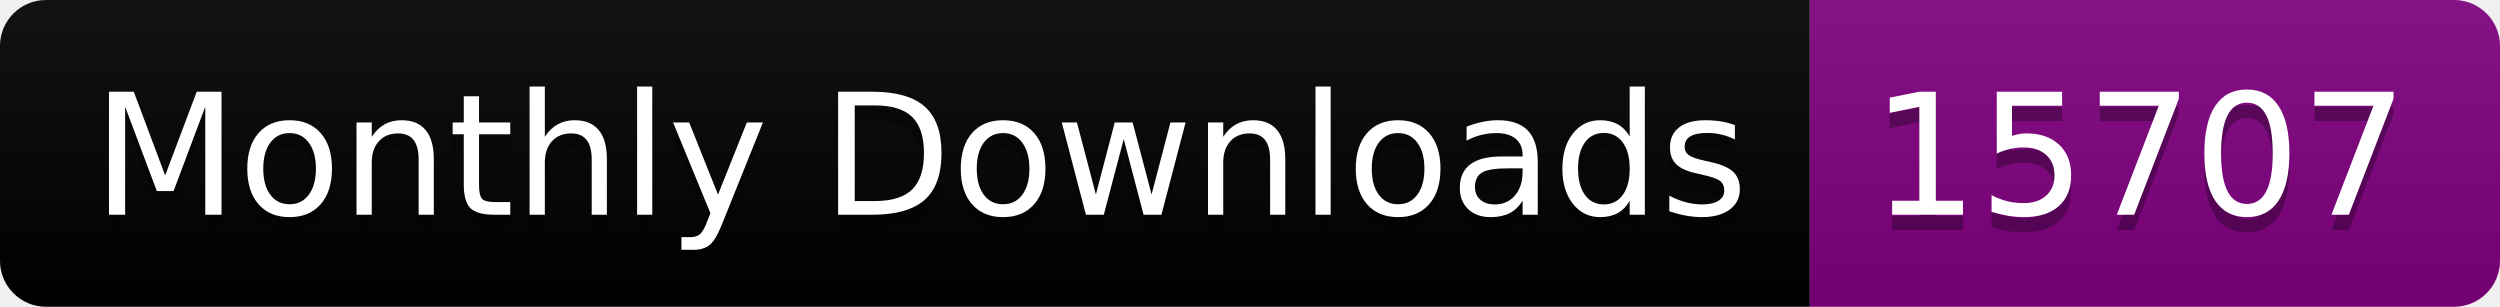
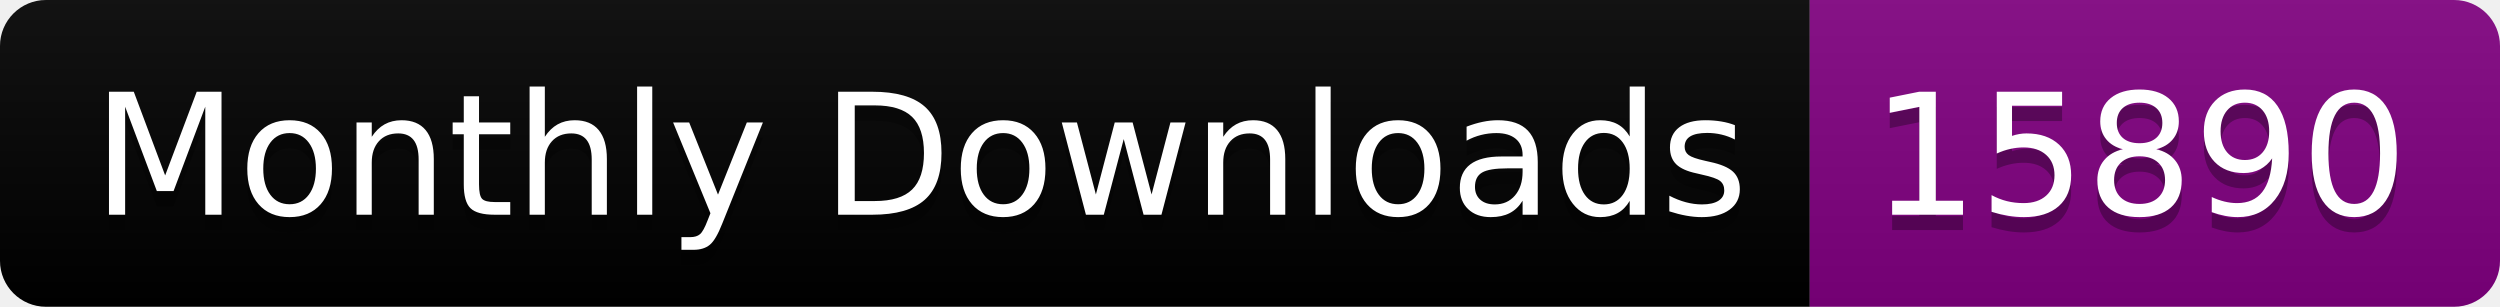
<svg xmlns="http://www.w3.org/2000/svg" width="163.0" height="20">
  <linearGradient id="smooth" x2="0" y2="100%">
    <stop offset="0" stop-color="#bbb" stop-opacity=".1" />
    <stop offset="1" stop-opacity=".1" />
  </linearGradient>
  <clipPath id="round">
    <rect width="163.0" height="20" rx="3" fill="#fff" />
  </clipPath>
  <g clip-path="url(#round)">
    <rect width="118.0" height="20" fill="black" />
    <rect x="118.0" width="45.0" height="20" fill="purple" />
    <rect width="163.0" height="20" fill="url(#smooth)" />
  </g>
  <g fill="#fff" text-anchor="middle" font-family="DejaVu Sans,Verdana,Geneva,sans-serif" font-size="110">
    <text x="600.0" y="150" fill="#010101" fill-opacity=".3" transform="scale(0.1)" textLength="1080.0" lengthAdjust="spacing">Monthly Downloads</text>
    <text x="600.0" y="140" transform="scale(0.1)" textLength="1080.0" lengthAdjust="spacing">Monthly Downloads</text>
-     <text x="1395.0" y="150" fill="#010101" fill-opacity=".3" transform="scale(0.1)" textLength="350.0" lengthAdjust="spacing">15707</text>
-     <text x="1395.0" y="140" transform="scale(0.1)" textLength="350.0" lengthAdjust="spacing">15707</text>
+     <text x="1395.0" y="150" fill="#010101" fill-opacity=".3" transform="scale(0.1)" textLength="350.0" lengthAdjust="spacing">15890</text>
+     <text x="1395.0" y="140" transform="scale(0.1)" textLength="350.0" lengthAdjust="spacing">15890</text>
  </g>
</svg>
